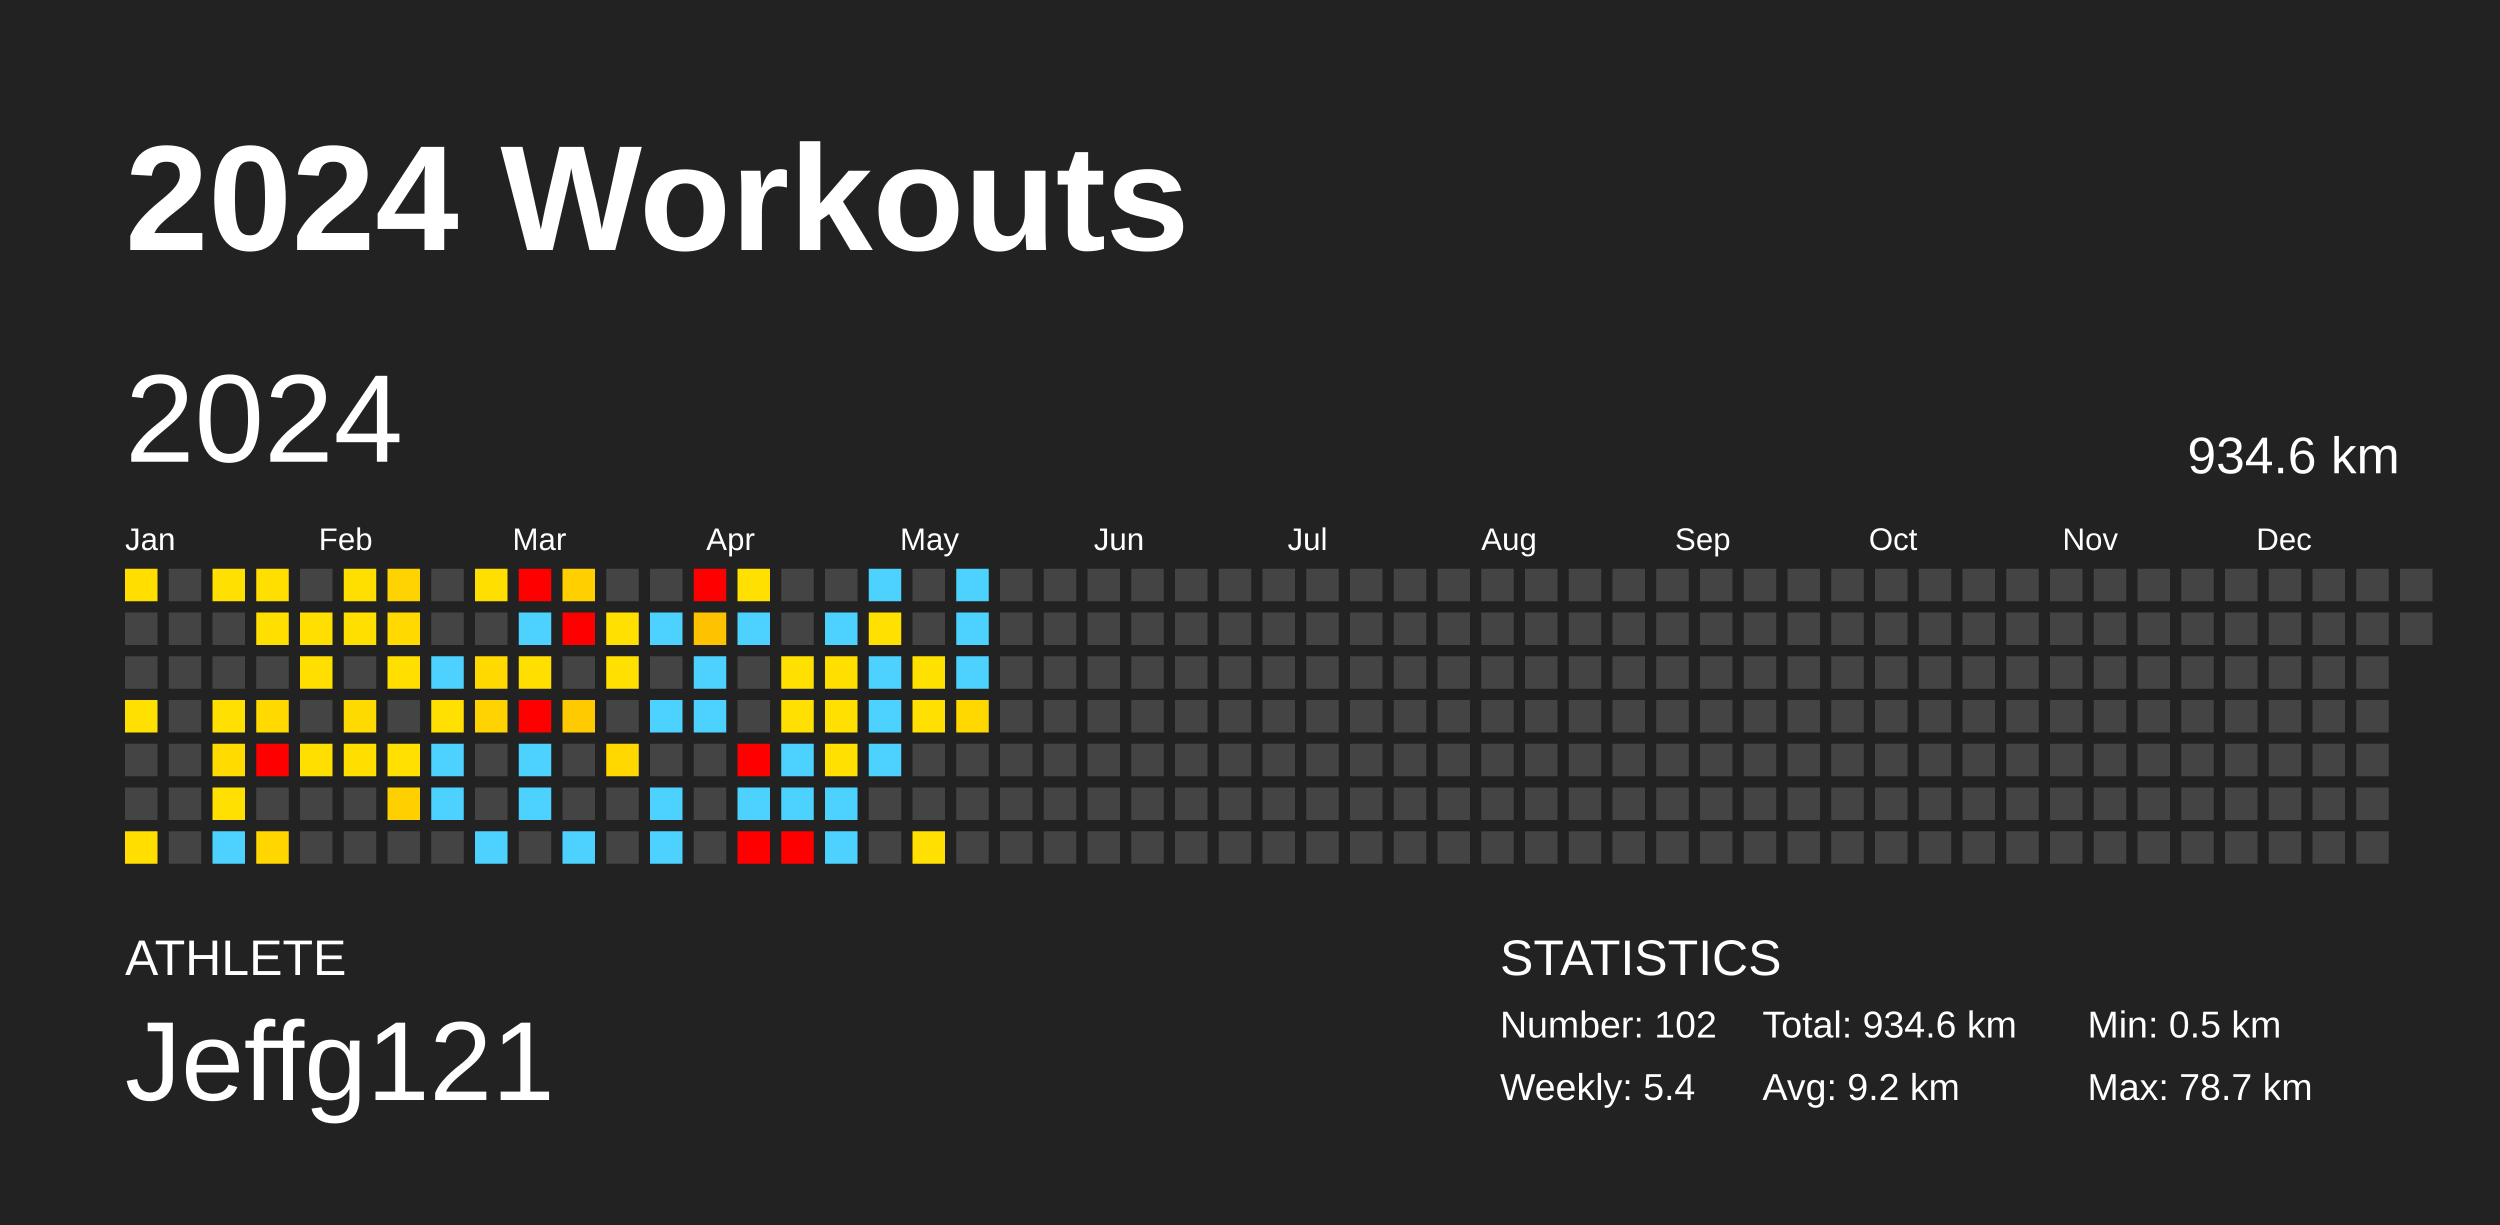
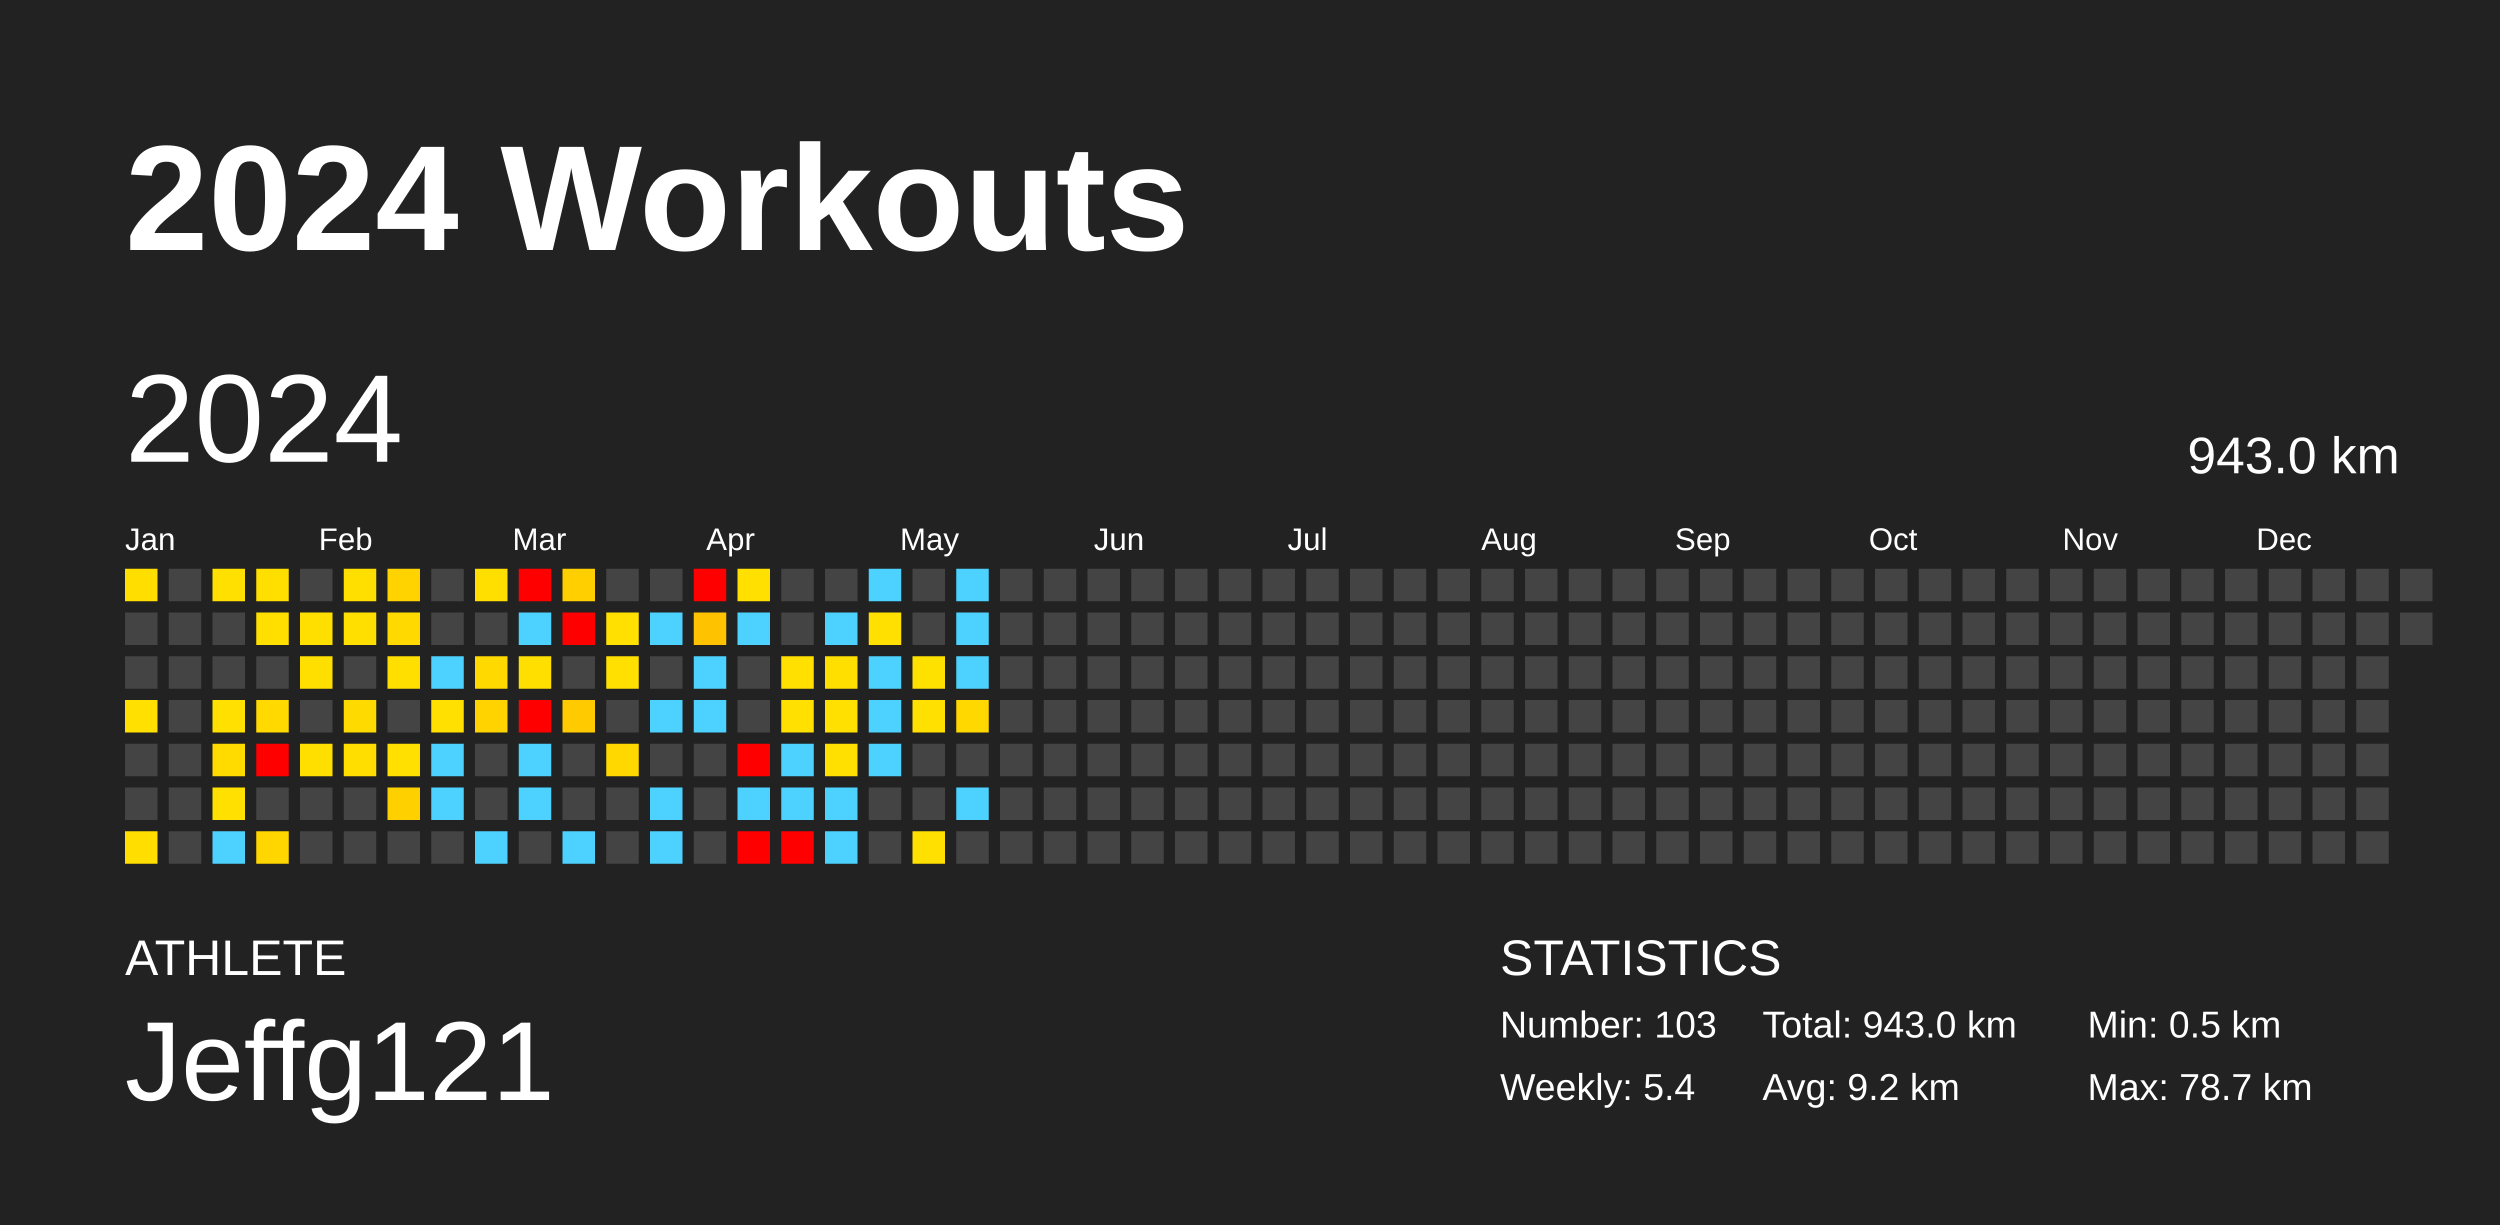
<svg xmlns="http://www.w3.org/2000/svg" baseProfile="full" height="98mm" version="1.1" viewBox="0,0,200,98" width="200mm">
  <defs />
  <rect fill="#222222" height="98" width="200" x="0" y="0" />
  <text fill="#FFFFFF" style="font-size:12px; font-family:Arial; font-weight:bold;" x="10" y="20">2024 Workouts</text>
  <text fill="#FFFFFF" style="font-size:4px; font-family:Arial" x="10" y="78">ATHLETE</text>
  <text fill="#FFFFFF" style="font-size:9px; font-family:Arial" x="10" y="88">Jeffg121</text>
  <text fill="#FFFFFF" style="font-size:4px; font-family:Arial" x="120" y="78">STATISTICS</text>
-   <text fill="#FFFFFF" style="font-size:3px; font-family:Arial" x="120" y="83">Number: 102</text>
+   <text fill="#FFFFFF" style="font-size:3px; font-family:Arial" x="120" y="83">Number: 103</text>
  <text fill="#FFFFFF" style="font-size:3px; font-family:Arial" x="120" y="88">Weekly: 5.4</text>
-   <text fill="#FFFFFF" style="font-size:3px; font-family:Arial" x="141" y="83">Total: 934.6 km</text>
+   <text fill="#FFFFFF" style="font-size:3px; font-family:Arial" x="141" y="83">Total: 943.0 km</text>
  <text fill="#FFFFFF" style="font-size:3px; font-family:Arial" x="141" y="88">Avg: 9.2 km</text>
  <text fill="#FFFFFF" style="font-size:3px; font-family:Arial" x="167" y="83">Min: 0.5 km</text>
  <text fill="#FFFFFF" style="font-size:3px; font-family:Arial" x="167" y="88">Max: 78.7 km</text>
  <text dominant-baseline="hanging" fill="#FFFFFF" style="font-size:10.0px; font-family:Arial;" x="10" y="30">2024</text>
-   <text dominant-baseline="hanging" fill="#FFFFFF" style="font-size:4.125px; font-family:Arial;" x="175" y="35">934.6 km</text>
+   <text dominant-baseline="hanging" fill="#FFFFFF" style="font-size:4.125px; font-family:Arial;" x="175" y="35">943.0 km</text>
  <text fill="#FFFFFF" style="font-size:2.5px; font-family:Arial" x="10.0" y="44">Jan</text>
  <text fill="#FFFFFF" style="font-size:2.5px; font-family:Arial" x="25.5" y="44">Feb</text>
  <text fill="#FFFFFF" style="font-size:2.5px; font-family:Arial" x="41.0" y="44">Mar</text>
  <text fill="#FFFFFF" style="font-size:2.5px; font-family:Arial" x="56.5" y="44">Apr</text>
  <text fill="#FFFFFF" style="font-size:2.5px; font-family:Arial" x="72.0" y="44">May</text>
  <text fill="#FFFFFF" style="font-size:2.5px; font-family:Arial" x="87.5" y="44">Jun</text>
  <text fill="#FFFFFF" style="font-size:2.5px; font-family:Arial" x="103.0" y="44">Jul</text>
  <text fill="#FFFFFF" style="font-size:2.5px; font-family:Arial" x="118.5" y="44">Aug</text>
  <text fill="#FFFFFF" style="font-size:2.5px; font-family:Arial" x="134.0" y="44">Sep</text>
  <text fill="#FFFFFF" style="font-size:2.5px; font-family:Arial" x="149.5" y="44">Oct</text>
  <text fill="#FFFFFF" style="font-size:2.5px; font-family:Arial" x="165.0" y="44">Nov</text>
  <text fill="#FFFFFF" style="font-size:2.5px; font-family:Arial" x="180.5" y="44">Dec</text>
  <rect fill="#ffde00" height="2.6" width="2.6" x="10.0" y="45.5" />
  <rect fill="#444444" height="2.6" width="2.6" x="10.0" y="49.0" />
  <rect fill="#444444" height="2.6" width="2.6" x="10.0" y="52.5" />
  <rect fill="#ffe000" height="2.6" width="2.6" x="10.0" y="56.0" />
  <rect fill="#444444" height="2.6" width="2.6" x="10.0" y="59.5" />
  <rect fill="#444444" height="2.6" width="2.6" x="10.0" y="63.0" />
  <rect fill="#ffde00" height="2.6" width="2.6" x="10.0" y="66.5" />
  <rect fill="#444444" height="2.6" width="2.6" x="13.5" y="45.5" />
  <rect fill="#444444" height="2.6" width="2.6" x="13.5" y="49.0" />
  <rect fill="#444444" height="2.6" width="2.6" x="13.5" y="52.5" />
  <rect fill="#444444" height="2.6" width="2.6" x="13.5" y="56.0" />
  <rect fill="#444444" height="2.6" width="2.6" x="13.5" y="59.5" />
  <rect fill="#444444" height="2.6" width="2.6" x="13.5" y="63.0" />
  <rect fill="#444444" height="2.6" width="2.6" x="13.5" y="66.5" />
  <rect fill="#ffe000" height="2.6" width="2.6" x="17.0" y="45.5" />
  <rect fill="#444444" height="2.6" width="2.6" x="17.0" y="49.0" />
  <rect fill="#444444" height="2.6" width="2.6" x="17.0" y="52.5" />
  <rect fill="#ffe000" height="2.6" width="2.6" x="17.0" y="56.0" />
  <rect fill="#ffdb00" height="2.6" width="2.6" x="17.0" y="59.5" />
  <rect fill="#ffe000" height="2.6" width="2.6" x="17.0" y="63.0" />
  <rect fill="#4dd2ff" height="2.6" width="2.6" x="17.0" y="66.5" />
  <rect fill="#ffdf00" height="2.6" width="2.6" x="20.5" y="45.5" />
  <rect fill="#ffdf00" height="2.6" width="2.6" x="20.5" y="49.0" />
  <rect fill="#444444" height="2.6" width="2.6" x="20.5" y="52.5" />
  <rect fill="#ffd900" height="2.6" width="2.6" x="20.5" y="56.0" />
  <rect fill="red" height="2.6" width="2.6" x="20.5" y="59.5" />
  <rect fill="#444444" height="2.6" width="2.6" x="20.5" y="63.0" />
  <rect fill="#ffd600" height="2.6" width="2.6" x="20.5" y="66.5" />
  <rect fill="#444444" height="2.6" width="2.6" x="24.0" y="45.5" />
  <rect fill="#ffdf00" height="2.6" width="2.6" x="24.0" y="49.0" />
  <rect fill="#ffdf00" height="2.6" width="2.6" x="24.0" y="52.5" />
  <rect fill="#444444" height="2.6" width="2.6" x="24.0" y="56.0" />
  <rect fill="#ffdf00" height="2.6" width="2.6" x="24.0" y="59.5" />
  <rect fill="#444444" height="2.6" width="2.6" x="24.0" y="63.0" />
  <rect fill="#444444" height="2.6" width="2.6" x="24.0" y="66.5" />
  <rect fill="#ffdf00" height="2.6" width="2.6" x="27.5" y="45.5" />
  <rect fill="#ffdf00" height="2.6" width="2.6" x="27.5" y="49.0" />
  <rect fill="#444444" height="2.6" width="2.6" x="27.5" y="52.5" />
  <rect fill="#ffda00" height="2.6" width="2.6" x="27.5" y="56.0" />
  <rect fill="#ffde00" height="2.6" width="2.6" x="27.5" y="59.5" />
  <rect fill="#444444" height="2.6" width="2.6" x="27.5" y="63.0" />
  <rect fill="#444444" height="2.6" width="2.6" x="27.5" y="66.5" />
  <rect fill="#ffd300" height="2.6" width="2.6" x="31.0" y="45.5" />
  <rect fill="#ffd900" height="2.6" width="2.6" x="31.0" y="49.0" />
  <rect fill="#ffdf00" height="2.6" width="2.6" x="31.0" y="52.5" />
  <rect fill="#444444" height="2.6" width="2.6" x="31.0" y="56.0" />
  <rect fill="#ffe000" height="2.6" width="2.6" x="31.0" y="59.5" />
  <rect fill="#ffd000" height="2.6" width="2.6" x="31.0" y="63.0" />
  <rect fill="#444444" height="2.6" width="2.6" x="31.0" y="66.5" />
  <rect fill="#444444" height="2.6" width="2.6" x="34.5" y="45.5" />
  <rect fill="#444444" height="2.6" width="2.6" x="34.5" y="49.0" />
  <rect fill="#4dd2ff" height="2.6" width="2.6" x="34.5" y="52.5" />
  <rect fill="#ffe000" height="2.6" width="2.6" x="34.5" y="56.0" />
  <rect fill="#4dd2ff" height="2.6" width="2.6" x="34.5" y="59.5" />
  <rect fill="#4dd2ff" height="2.6" width="2.6" x="34.5" y="63.0" />
  <rect fill="#444444" height="2.6" width="2.6" x="34.5" y="66.5" />
  <rect fill="#ffdf00" height="2.6" width="2.6" x="38.0" y="45.5" />
  <rect fill="#444444" height="2.6" width="2.6" x="38.0" y="49.0" />
  <rect fill="#ffd900" height="2.6" width="2.6" x="38.0" y="52.5" />
  <rect fill="#ffd300" height="2.6" width="2.6" x="38.0" y="56.0" />
  <rect fill="#444444" height="2.6" width="2.6" x="38.0" y="59.5" />
  <rect fill="#444444" height="2.6" width="2.6" x="38.0" y="63.0" />
  <rect fill="#4dd2ff" height="2.6" width="2.6" x="38.0" y="66.5" />
  <rect fill="red" height="2.6" width="2.6" x="41.5" y="45.5" />
  <rect fill="#4dd2ff" height="2.6" width="2.6" x="41.5" y="49.0" />
  <rect fill="#ffdf00" height="2.6" width="2.6" x="41.5" y="52.5" />
  <rect fill="red" height="2.6" width="2.6" x="41.5" y="56.0" />
  <rect fill="#4dd2ff" height="2.6" width="2.6" x="41.5" y="59.5" />
  <rect fill="#4dd2ff" height="2.6" width="2.6" x="41.5" y="63.0" />
  <rect fill="#444444" height="2.6" width="2.6" x="41.5" y="66.5" />
  <rect fill="#ffcf00" height="2.6" width="2.6" x="45.0" y="45.5" />
  <rect fill="red" height="2.6" width="2.6" x="45.0" y="49.0" />
  <rect fill="#444444" height="2.6" width="2.6" x="45.0" y="52.5" />
  <rect fill="#ffcb00" height="2.6" width="2.6" x="45.0" y="56.0" />
  <rect fill="#444444" height="2.6" width="2.6" x="45.0" y="59.5" />
  <rect fill="#444444" height="2.6" width="2.6" x="45.0" y="63.0" />
  <rect fill="#4dd2ff" height="2.6" width="2.6" x="45.0" y="66.5" />
  <rect fill="#444444" height="2.6" width="2.6" x="48.5" y="45.5" />
  <rect fill="#ffe000" height="2.6" width="2.6" x="48.5" y="49.0" />
  <rect fill="#ffe000" height="2.6" width="2.6" x="48.5" y="52.5" />
  <rect fill="#444444" height="2.6" width="2.6" x="48.5" y="56.0" />
  <rect fill="#ffd800" height="2.6" width="2.6" x="48.5" y="59.5" />
  <rect fill="#444444" height="2.6" width="2.6" x="48.5" y="63.0" />
  <rect fill="#444444" height="2.6" width="2.6" x="48.5" y="66.5" />
  <rect fill="#444444" height="2.6" width="2.6" x="52.0" y="45.5" />
  <rect fill="#4dd2ff" height="2.6" width="2.6" x="52.0" y="49.0" />
  <rect fill="#444444" height="2.6" width="2.6" x="52.0" y="52.5" />
  <rect fill="#4dd2ff" height="2.6" width="2.6" x="52.0" y="56.0" />
  <rect fill="#444444" height="2.6" width="2.6" x="52.0" y="59.5" />
  <rect fill="#4dd2ff" height="2.6" width="2.6" x="52.0" y="63.0" />
  <rect fill="#4dd2ff" height="2.6" width="2.6" x="52.0" y="66.5" />
  <rect fill="red" height="2.6" width="2.6" x="55.5" y="45.5" />
  <rect fill="#ffc200" height="2.6" width="2.6" x="55.5" y="49.0" />
  <rect fill="#4dd2ff" height="2.6" width="2.6" x="55.5" y="52.5" />
  <rect fill="#4dd2ff" height="2.6" width="2.6" x="55.5" y="56.0" />
  <rect fill="#444444" height="2.6" width="2.6" x="55.5" y="59.5" />
  <rect fill="#444444" height="2.6" width="2.6" x="55.5" y="63.0" />
  <rect fill="#444444" height="2.6" width="2.6" x="55.5" y="66.5" />
  <rect fill="#ffe000" height="2.6" width="2.6" x="59.0" y="45.5" />
  <rect fill="#4dd2ff" height="2.6" width="2.6" x="59.0" y="49.0" />
  <rect fill="#444444" height="2.6" width="2.6" x="59.0" y="52.5" />
  <rect fill="#444444" height="2.6" width="2.6" x="59.0" y="56.0" />
  <rect fill="red" height="2.6" width="2.6" x="59.0" y="59.5" />
  <rect fill="#4dd2ff" height="2.6" width="2.6" x="59.0" y="63.0" />
  <rect fill="red" height="2.6" width="2.6" x="59.0" y="66.5" />
  <rect fill="#444444" height="2.6" width="2.6" x="62.5" y="45.5" />
  <rect fill="#444444" height="2.6" width="2.6" x="62.5" y="49.0" />
  <rect fill="#ffe000" height="2.6" width="2.6" x="62.5" y="52.5" />
  <rect fill="#ffe000" height="2.6" width="2.6" x="62.5" y="56.0" />
  <rect fill="#4dd2ff" height="2.6" width="2.6" x="62.5" y="59.5" />
  <rect fill="#4dd2ff" height="2.6" width="2.6" x="62.5" y="63.0" />
  <rect fill="red" height="2.6" width="2.6" x="62.5" y="66.5" />
  <rect fill="#444444" height="2.6" width="2.6" x="66.0" y="45.5" />
  <rect fill="#4dd2ff" height="2.6" width="2.6" x="66.0" y="49.0" />
  <rect fill="#ffdf00" height="2.6" width="2.6" x="66.0" y="52.5" />
  <rect fill="#ffe000" height="2.6" width="2.6" x="66.0" y="56.0" />
  <rect fill="#ffe000" height="2.6" width="2.6" x="66.0" y="59.5" />
  <rect fill="#4dd2ff" height="2.6" width="2.6" x="66.0" y="63.0" />
  <rect fill="#4dd2ff" height="2.6" width="2.6" x="66.0" y="66.5" />
  <rect fill="#4dd2ff" height="2.6" width="2.6" x="69.5" y="45.5" />
  <rect fill="#ffe000" height="2.6" width="2.6" x="69.5" y="49.0" />
  <rect fill="#4dd2ff" height="2.6" width="2.6" x="69.5" y="52.5" />
  <rect fill="#4dd2ff" height="2.6" width="2.6" x="69.5" y="56.0" />
  <rect fill="#4dd2ff" height="2.6" width="2.6" x="69.5" y="59.5" />
  <rect fill="#444444" height="2.6" width="2.6" x="69.5" y="63.0" />
  <rect fill="#444444" height="2.6" width="2.6" x="69.5" y="66.5" />
  <rect fill="#444444" height="2.6" width="2.6" x="73.0" y="45.5" />
  <rect fill="#444444" height="2.6" width="2.6" x="73.0" y="49.0" />
  <rect fill="#ffe100" height="2.6" width="2.6" x="73.0" y="52.5" />
  <rect fill="#ffe000" height="2.6" width="2.6" x="73.0" y="56.0" />
  <rect fill="#444444" height="2.6" width="2.6" x="73.0" y="59.5" />
  <rect fill="#444444" height="2.6" width="2.6" x="73.0" y="63.0" />
  <rect fill="#ffe000" height="2.6" width="2.6" x="73.0" y="66.5" />
  <rect fill="#4dd2ff" height="2.6" width="2.6" x="76.5" y="45.5" />
  <rect fill="#4dd2ff" height="2.6" width="2.6" x="76.5" y="49.0" />
  <rect fill="#4dd2ff" height="2.6" width="2.6" x="76.5" y="52.5" />
  <rect fill="#ffd800" height="2.6" width="2.6" x="76.5" y="56.0" />
  <rect fill="#444444" height="2.6" width="2.6" x="76.5" y="59.5" />
-   <rect fill="#444444" height="2.6" width="2.6" x="76.5" y="63.0" />
+   <rect fill="#4dd2ff" height="2.6" width="2.6" x="76.5" y="63.0" />
  <rect fill="#444444" height="2.6" width="2.6" x="76.5" y="66.5" />
  <rect fill="#444444" height="2.6" width="2.6" x="80.0" y="45.5" />
  <rect fill="#444444" height="2.6" width="2.6" x="80.0" y="49.0" />
  <rect fill="#444444" height="2.6" width="2.6" x="80.0" y="52.5" />
  <rect fill="#444444" height="2.6" width="2.6" x="80.0" y="56.0" />
  <rect fill="#444444" height="2.6" width="2.6" x="80.0" y="59.5" />
  <rect fill="#444444" height="2.6" width="2.6" x="80.0" y="63.0" />
  <rect fill="#444444" height="2.6" width="2.6" x="80.0" y="66.5" />
  <rect fill="#444444" height="2.6" width="2.6" x="83.5" y="45.5" />
  <rect fill="#444444" height="2.6" width="2.6" x="83.5" y="49.0" />
  <rect fill="#444444" height="2.6" width="2.6" x="83.5" y="52.5" />
  <rect fill="#444444" height="2.6" width="2.6" x="83.5" y="56.0" />
  <rect fill="#444444" height="2.6" width="2.6" x="83.5" y="59.5" />
  <rect fill="#444444" height="2.6" width="2.6" x="83.5" y="63.0" />
  <rect fill="#444444" height="2.6" width="2.6" x="83.5" y="66.5" />
  <rect fill="#444444" height="2.6" width="2.6" x="87.0" y="45.5" />
  <rect fill="#444444" height="2.6" width="2.6" x="87.0" y="49.0" />
  <rect fill="#444444" height="2.6" width="2.6" x="87.0" y="52.5" />
  <rect fill="#444444" height="2.6" width="2.6" x="87.0" y="56.0" />
  <rect fill="#444444" height="2.6" width="2.6" x="87.0" y="59.5" />
  <rect fill="#444444" height="2.6" width="2.6" x="87.0" y="63.0" />
  <rect fill="#444444" height="2.6" width="2.6" x="87.0" y="66.5" />
  <rect fill="#444444" height="2.6" width="2.6" x="90.5" y="45.5" />
  <rect fill="#444444" height="2.6" width="2.6" x="90.5" y="49.0" />
  <rect fill="#444444" height="2.6" width="2.6" x="90.5" y="52.5" />
  <rect fill="#444444" height="2.6" width="2.6" x="90.5" y="56.0" />
  <rect fill="#444444" height="2.6" width="2.6" x="90.5" y="59.5" />
  <rect fill="#444444" height="2.6" width="2.6" x="90.5" y="63.0" />
  <rect fill="#444444" height="2.6" width="2.6" x="90.5" y="66.5" />
  <rect fill="#444444" height="2.6" width="2.6" x="94.0" y="45.5" />
  <rect fill="#444444" height="2.6" width="2.6" x="94.0" y="49.0" />
  <rect fill="#444444" height="2.6" width="2.6" x="94.0" y="52.5" />
  <rect fill="#444444" height="2.6" width="2.6" x="94.0" y="56.0" />
  <rect fill="#444444" height="2.6" width="2.6" x="94.0" y="59.5" />
  <rect fill="#444444" height="2.6" width="2.6" x="94.0" y="63.0" />
  <rect fill="#444444" height="2.6" width="2.6" x="94.0" y="66.5" />
  <rect fill="#444444" height="2.6" width="2.6" x="97.5" y="45.5" />
  <rect fill="#444444" height="2.6" width="2.6" x="97.5" y="49.0" />
  <rect fill="#444444" height="2.6" width="2.6" x="97.5" y="52.5" />
  <rect fill="#444444" height="2.6" width="2.6" x="97.5" y="56.0" />
  <rect fill="#444444" height="2.6" width="2.6" x="97.5" y="59.5" />
  <rect fill="#444444" height="2.6" width="2.6" x="97.5" y="63.0" />
  <rect fill="#444444" height="2.6" width="2.6" x="97.5" y="66.5" />
  <rect fill="#444444" height="2.6" width="2.6" x="101.0" y="45.5" />
  <rect fill="#444444" height="2.6" width="2.6" x="101.0" y="49.0" />
  <rect fill="#444444" height="2.6" width="2.6" x="101.0" y="52.5" />
  <rect fill="#444444" height="2.6" width="2.6" x="101.0" y="56.0" />
  <rect fill="#444444" height="2.6" width="2.6" x="101.0" y="59.5" />
  <rect fill="#444444" height="2.6" width="2.6" x="101.0" y="63.0" />
  <rect fill="#444444" height="2.6" width="2.6" x="101.0" y="66.5" />
  <rect fill="#444444" height="2.6" width="2.6" x="104.5" y="45.5" />
  <rect fill="#444444" height="2.6" width="2.6" x="104.5" y="49.0" />
  <rect fill="#444444" height="2.6" width="2.6" x="104.5" y="52.5" />
  <rect fill="#444444" height="2.6" width="2.6" x="104.5" y="56.0" />
  <rect fill="#444444" height="2.6" width="2.6" x="104.5" y="59.5" />
  <rect fill="#444444" height="2.6" width="2.6" x="104.5" y="63.0" />
  <rect fill="#444444" height="2.6" width="2.6" x="104.5" y="66.5" />
  <rect fill="#444444" height="2.6" width="2.6" x="108.0" y="45.5" />
  <rect fill="#444444" height="2.6" width="2.6" x="108.0" y="49.0" />
  <rect fill="#444444" height="2.6" width="2.6" x="108.0" y="52.5" />
  <rect fill="#444444" height="2.6" width="2.6" x="108.0" y="56.0" />
  <rect fill="#444444" height="2.6" width="2.6" x="108.0" y="59.5" />
  <rect fill="#444444" height="2.6" width="2.6" x="108.0" y="63.0" />
  <rect fill="#444444" height="2.6" width="2.6" x="108.0" y="66.5" />
  <rect fill="#444444" height="2.6" width="2.6" x="111.5" y="45.5" />
  <rect fill="#444444" height="2.6" width="2.6" x="111.5" y="49.0" />
  <rect fill="#444444" height="2.6" width="2.6" x="111.5" y="52.5" />
  <rect fill="#444444" height="2.6" width="2.6" x="111.5" y="56.0" />
  <rect fill="#444444" height="2.6" width="2.6" x="111.5" y="59.5" />
  <rect fill="#444444" height="2.6" width="2.6" x="111.5" y="63.0" />
  <rect fill="#444444" height="2.6" width="2.6" x="111.5" y="66.5" />
  <rect fill="#444444" height="2.6" width="2.6" x="115.0" y="45.5" />
  <rect fill="#444444" height="2.6" width="2.6" x="115.0" y="49.0" />
  <rect fill="#444444" height="2.6" width="2.6" x="115.0" y="52.5" />
  <rect fill="#444444" height="2.6" width="2.6" x="115.0" y="56.0" />
  <rect fill="#444444" height="2.6" width="2.6" x="115.0" y="59.5" />
  <rect fill="#444444" height="2.6" width="2.6" x="115.0" y="63.0" />
  <rect fill="#444444" height="2.6" width="2.6" x="115.0" y="66.5" />
  <rect fill="#444444" height="2.6" width="2.6" x="118.5" y="45.5" />
  <rect fill="#444444" height="2.6" width="2.6" x="118.5" y="49.0" />
  <rect fill="#444444" height="2.6" width="2.6" x="118.5" y="52.5" />
  <rect fill="#444444" height="2.6" width="2.6" x="118.5" y="56.0" />
  <rect fill="#444444" height="2.6" width="2.6" x="118.5" y="59.5" />
  <rect fill="#444444" height="2.6" width="2.6" x="118.5" y="63.0" />
  <rect fill="#444444" height="2.6" width="2.6" x="118.5" y="66.5" />
  <rect fill="#444444" height="2.6" width="2.6" x="122.0" y="45.5" />
  <rect fill="#444444" height="2.6" width="2.6" x="122.0" y="49.0" />
  <rect fill="#444444" height="2.6" width="2.6" x="122.0" y="52.5" />
  <rect fill="#444444" height="2.6" width="2.6" x="122.0" y="56.0" />
  <rect fill="#444444" height="2.6" width="2.6" x="122.0" y="59.5" />
  <rect fill="#444444" height="2.6" width="2.6" x="122.0" y="63.0" />
  <rect fill="#444444" height="2.6" width="2.6" x="122.0" y="66.5" />
  <rect fill="#444444" height="2.6" width="2.6" x="125.5" y="45.5" />
  <rect fill="#444444" height="2.6" width="2.6" x="125.5" y="49.0" />
  <rect fill="#444444" height="2.6" width="2.6" x="125.5" y="52.5" />
  <rect fill="#444444" height="2.6" width="2.6" x="125.5" y="56.0" />
  <rect fill="#444444" height="2.6" width="2.6" x="125.5" y="59.5" />
  <rect fill="#444444" height="2.6" width="2.6" x="125.5" y="63.0" />
  <rect fill="#444444" height="2.6" width="2.6" x="125.5" y="66.5" />
  <rect fill="#444444" height="2.6" width="2.6" x="129.0" y="45.5" />
  <rect fill="#444444" height="2.6" width="2.6" x="129.0" y="49.0" />
  <rect fill="#444444" height="2.6" width="2.6" x="129.0" y="52.5" />
  <rect fill="#444444" height="2.6" width="2.6" x="129.0" y="56.0" />
  <rect fill="#444444" height="2.6" width="2.6" x="129.0" y="59.5" />
  <rect fill="#444444" height="2.6" width="2.6" x="129.0" y="63.0" />
  <rect fill="#444444" height="2.6" width="2.6" x="129.0" y="66.5" />
  <rect fill="#444444" height="2.6" width="2.6" x="132.5" y="45.5" />
  <rect fill="#444444" height="2.6" width="2.6" x="132.5" y="49.0" />
  <rect fill="#444444" height="2.6" width="2.6" x="132.5" y="52.5" />
  <rect fill="#444444" height="2.6" width="2.6" x="132.5" y="56.0" />
  <rect fill="#444444" height="2.6" width="2.6" x="132.5" y="59.5" />
  <rect fill="#444444" height="2.6" width="2.6" x="132.5" y="63.0" />
  <rect fill="#444444" height="2.6" width="2.6" x="132.5" y="66.5" />
  <rect fill="#444444" height="2.6" width="2.6" x="136.0" y="45.5" />
  <rect fill="#444444" height="2.6" width="2.6" x="136.0" y="49.0" />
  <rect fill="#444444" height="2.6" width="2.6" x="136.0" y="52.5" />
  <rect fill="#444444" height="2.6" width="2.6" x="136.0" y="56.0" />
  <rect fill="#444444" height="2.6" width="2.6" x="136.0" y="59.5" />
  <rect fill="#444444" height="2.6" width="2.6" x="136.0" y="63.0" />
  <rect fill="#444444" height="2.6" width="2.6" x="136.0" y="66.5" />
  <rect fill="#444444" height="2.6" width="2.6" x="139.5" y="45.5" />
  <rect fill="#444444" height="2.6" width="2.6" x="139.5" y="49.0" />
  <rect fill="#444444" height="2.6" width="2.6" x="139.5" y="52.5" />
  <rect fill="#444444" height="2.6" width="2.6" x="139.5" y="56.0" />
  <rect fill="#444444" height="2.6" width="2.6" x="139.5" y="59.5" />
  <rect fill="#444444" height="2.6" width="2.6" x="139.5" y="63.0" />
  <rect fill="#444444" height="2.6" width="2.6" x="139.5" y="66.5" />
  <rect fill="#444444" height="2.6" width="2.6" x="143.0" y="45.5" />
  <rect fill="#444444" height="2.6" width="2.6" x="143.0" y="49.0" />
  <rect fill="#444444" height="2.6" width="2.6" x="143.0" y="52.5" />
  <rect fill="#444444" height="2.6" width="2.6" x="143.0" y="56.0" />
  <rect fill="#444444" height="2.6" width="2.6" x="143.0" y="59.5" />
  <rect fill="#444444" height="2.6" width="2.6" x="143.0" y="63.0" />
  <rect fill="#444444" height="2.6" width="2.6" x="143.0" y="66.5" />
  <rect fill="#444444" height="2.6" width="2.6" x="146.5" y="45.5" />
  <rect fill="#444444" height="2.6" width="2.6" x="146.5" y="49.0" />
  <rect fill="#444444" height="2.6" width="2.6" x="146.5" y="52.5" />
  <rect fill="#444444" height="2.6" width="2.6" x="146.5" y="56.0" />
  <rect fill="#444444" height="2.6" width="2.6" x="146.5" y="59.5" />
  <rect fill="#444444" height="2.6" width="2.6" x="146.5" y="63.0" />
  <rect fill="#444444" height="2.6" width="2.6" x="146.5" y="66.5" />
  <rect fill="#444444" height="2.6" width="2.6" x="150.0" y="45.5" />
  <rect fill="#444444" height="2.6" width="2.6" x="150.0" y="49.0" />
  <rect fill="#444444" height="2.6" width="2.6" x="150.0" y="52.5" />
  <rect fill="#444444" height="2.6" width="2.6" x="150.0" y="56.0" />
  <rect fill="#444444" height="2.6" width="2.6" x="150.0" y="59.5" />
  <rect fill="#444444" height="2.6" width="2.6" x="150.0" y="63.0" />
  <rect fill="#444444" height="2.6" width="2.6" x="150.0" y="66.5" />
  <rect fill="#444444" height="2.6" width="2.6" x="153.5" y="45.5" />
  <rect fill="#444444" height="2.6" width="2.6" x="153.5" y="49.0" />
  <rect fill="#444444" height="2.6" width="2.6" x="153.5" y="52.5" />
  <rect fill="#444444" height="2.6" width="2.6" x="153.5" y="56.0" />
  <rect fill="#444444" height="2.6" width="2.6" x="153.5" y="59.5" />
  <rect fill="#444444" height="2.6" width="2.6" x="153.5" y="63.0" />
  <rect fill="#444444" height="2.6" width="2.6" x="153.5" y="66.5" />
  <rect fill="#444444" height="2.6" width="2.6" x="157.0" y="45.5" />
  <rect fill="#444444" height="2.6" width="2.6" x="157.0" y="49.0" />
  <rect fill="#444444" height="2.6" width="2.6" x="157.0" y="52.5" />
  <rect fill="#444444" height="2.6" width="2.6" x="157.0" y="56.0" />
  <rect fill="#444444" height="2.6" width="2.6" x="157.0" y="59.5" />
  <rect fill="#444444" height="2.6" width="2.6" x="157.0" y="63.0" />
  <rect fill="#444444" height="2.6" width="2.6" x="157.0" y="66.5" />
  <rect fill="#444444" height="2.6" width="2.6" x="160.5" y="45.5" />
  <rect fill="#444444" height="2.6" width="2.6" x="160.5" y="49.0" />
  <rect fill="#444444" height="2.6" width="2.6" x="160.5" y="52.5" />
  <rect fill="#444444" height="2.6" width="2.6" x="160.5" y="56.0" />
  <rect fill="#444444" height="2.6" width="2.6" x="160.5" y="59.5" />
  <rect fill="#444444" height="2.6" width="2.6" x="160.5" y="63.0" />
  <rect fill="#444444" height="2.6" width="2.6" x="160.5" y="66.5" />
  <rect fill="#444444" height="2.6" width="2.6" x="164.0" y="45.5" />
  <rect fill="#444444" height="2.6" width="2.6" x="164.0" y="49.0" />
  <rect fill="#444444" height="2.6" width="2.6" x="164.0" y="52.5" />
  <rect fill="#444444" height="2.6" width="2.6" x="164.0" y="56.0" />
  <rect fill="#444444" height="2.6" width="2.6" x="164.0" y="59.5" />
  <rect fill="#444444" height="2.6" width="2.6" x="164.0" y="63.0" />
  <rect fill="#444444" height="2.6" width="2.6" x="164.0" y="66.5" />
  <rect fill="#444444" height="2.6" width="2.6" x="167.5" y="45.5" />
  <rect fill="#444444" height="2.6" width="2.6" x="167.5" y="49.0" />
  <rect fill="#444444" height="2.6" width="2.6" x="167.5" y="52.5" />
  <rect fill="#444444" height="2.6" width="2.6" x="167.5" y="56.0" />
  <rect fill="#444444" height="2.6" width="2.6" x="167.5" y="59.5" />
  <rect fill="#444444" height="2.6" width="2.6" x="167.5" y="63.0" />
  <rect fill="#444444" height="2.6" width="2.6" x="167.5" y="66.5" />
  <rect fill="#444444" height="2.6" width="2.6" x="171.0" y="45.5" />
  <rect fill="#444444" height="2.6" width="2.6" x="171.0" y="49.0" />
  <rect fill="#444444" height="2.6" width="2.6" x="171.0" y="52.5" />
  <rect fill="#444444" height="2.6" width="2.6" x="171.0" y="56.0" />
  <rect fill="#444444" height="2.6" width="2.6" x="171.0" y="59.5" />
  <rect fill="#444444" height="2.6" width="2.6" x="171.0" y="63.0" />
  <rect fill="#444444" height="2.6" width="2.6" x="171.0" y="66.5" />
  <rect fill="#444444" height="2.6" width="2.6" x="174.5" y="45.5" />
  <rect fill="#444444" height="2.6" width="2.6" x="174.5" y="49.0" />
  <rect fill="#444444" height="2.6" width="2.6" x="174.5" y="52.5" />
  <rect fill="#444444" height="2.6" width="2.6" x="174.5" y="56.0" />
  <rect fill="#444444" height="2.6" width="2.6" x="174.5" y="59.5" />
  <rect fill="#444444" height="2.6" width="2.6" x="174.5" y="63.0" />
  <rect fill="#444444" height="2.6" width="2.6" x="174.5" y="66.5" />
  <rect fill="#444444" height="2.6" width="2.6" x="178.0" y="45.5" />
  <rect fill="#444444" height="2.6" width="2.6" x="178.0" y="49.0" />
  <rect fill="#444444" height="2.6" width="2.6" x="178.0" y="52.5" />
  <rect fill="#444444" height="2.6" width="2.6" x="178.0" y="56.0" />
  <rect fill="#444444" height="2.6" width="2.6" x="178.0" y="59.5" />
  <rect fill="#444444" height="2.6" width="2.6" x="178.0" y="63.0" />
  <rect fill="#444444" height="2.6" width="2.6" x="178.0" y="66.5" />
  <rect fill="#444444" height="2.6" width="2.6" x="181.5" y="45.5" />
  <rect fill="#444444" height="2.6" width="2.6" x="181.5" y="49.0" />
  <rect fill="#444444" height="2.6" width="2.6" x="181.5" y="52.5" />
  <rect fill="#444444" height="2.6" width="2.6" x="181.5" y="56.0" />
  <rect fill="#444444" height="2.6" width="2.6" x="181.5" y="59.5" />
  <rect fill="#444444" height="2.6" width="2.6" x="181.5" y="63.0" />
  <rect fill="#444444" height="2.6" width="2.6" x="181.5" y="66.5" />
  <rect fill="#444444" height="2.6" width="2.6" x="185.0" y="45.5" />
  <rect fill="#444444" height="2.6" width="2.6" x="185.0" y="49.0" />
  <rect fill="#444444" height="2.6" width="2.6" x="185.0" y="52.5" />
  <rect fill="#444444" height="2.6" width="2.6" x="185.0" y="56.0" />
  <rect fill="#444444" height="2.6" width="2.6" x="185.0" y="59.5" />
  <rect fill="#444444" height="2.6" width="2.6" x="185.0" y="63.0" />
  <rect fill="#444444" height="2.6" width="2.6" x="185.0" y="66.5" />
  <rect fill="#444444" height="2.6" width="2.6" x="188.5" y="45.5" />
  <rect fill="#444444" height="2.6" width="2.6" x="188.5" y="49.0" />
  <rect fill="#444444" height="2.6" width="2.6" x="188.5" y="52.5" />
  <rect fill="#444444" height="2.6" width="2.6" x="188.5" y="56.0" />
  <rect fill="#444444" height="2.6" width="2.6" x="188.5" y="59.5" />
  <rect fill="#444444" height="2.6" width="2.6" x="188.5" y="63.0" />
  <rect fill="#444444" height="2.6" width="2.6" x="188.5" y="66.5" />
  <rect fill="#444444" height="2.6" width="2.6" x="192.0" y="45.5" />
  <rect fill="#444444" height="2.6" width="2.6" x="192.0" y="49.0" />
</svg>
